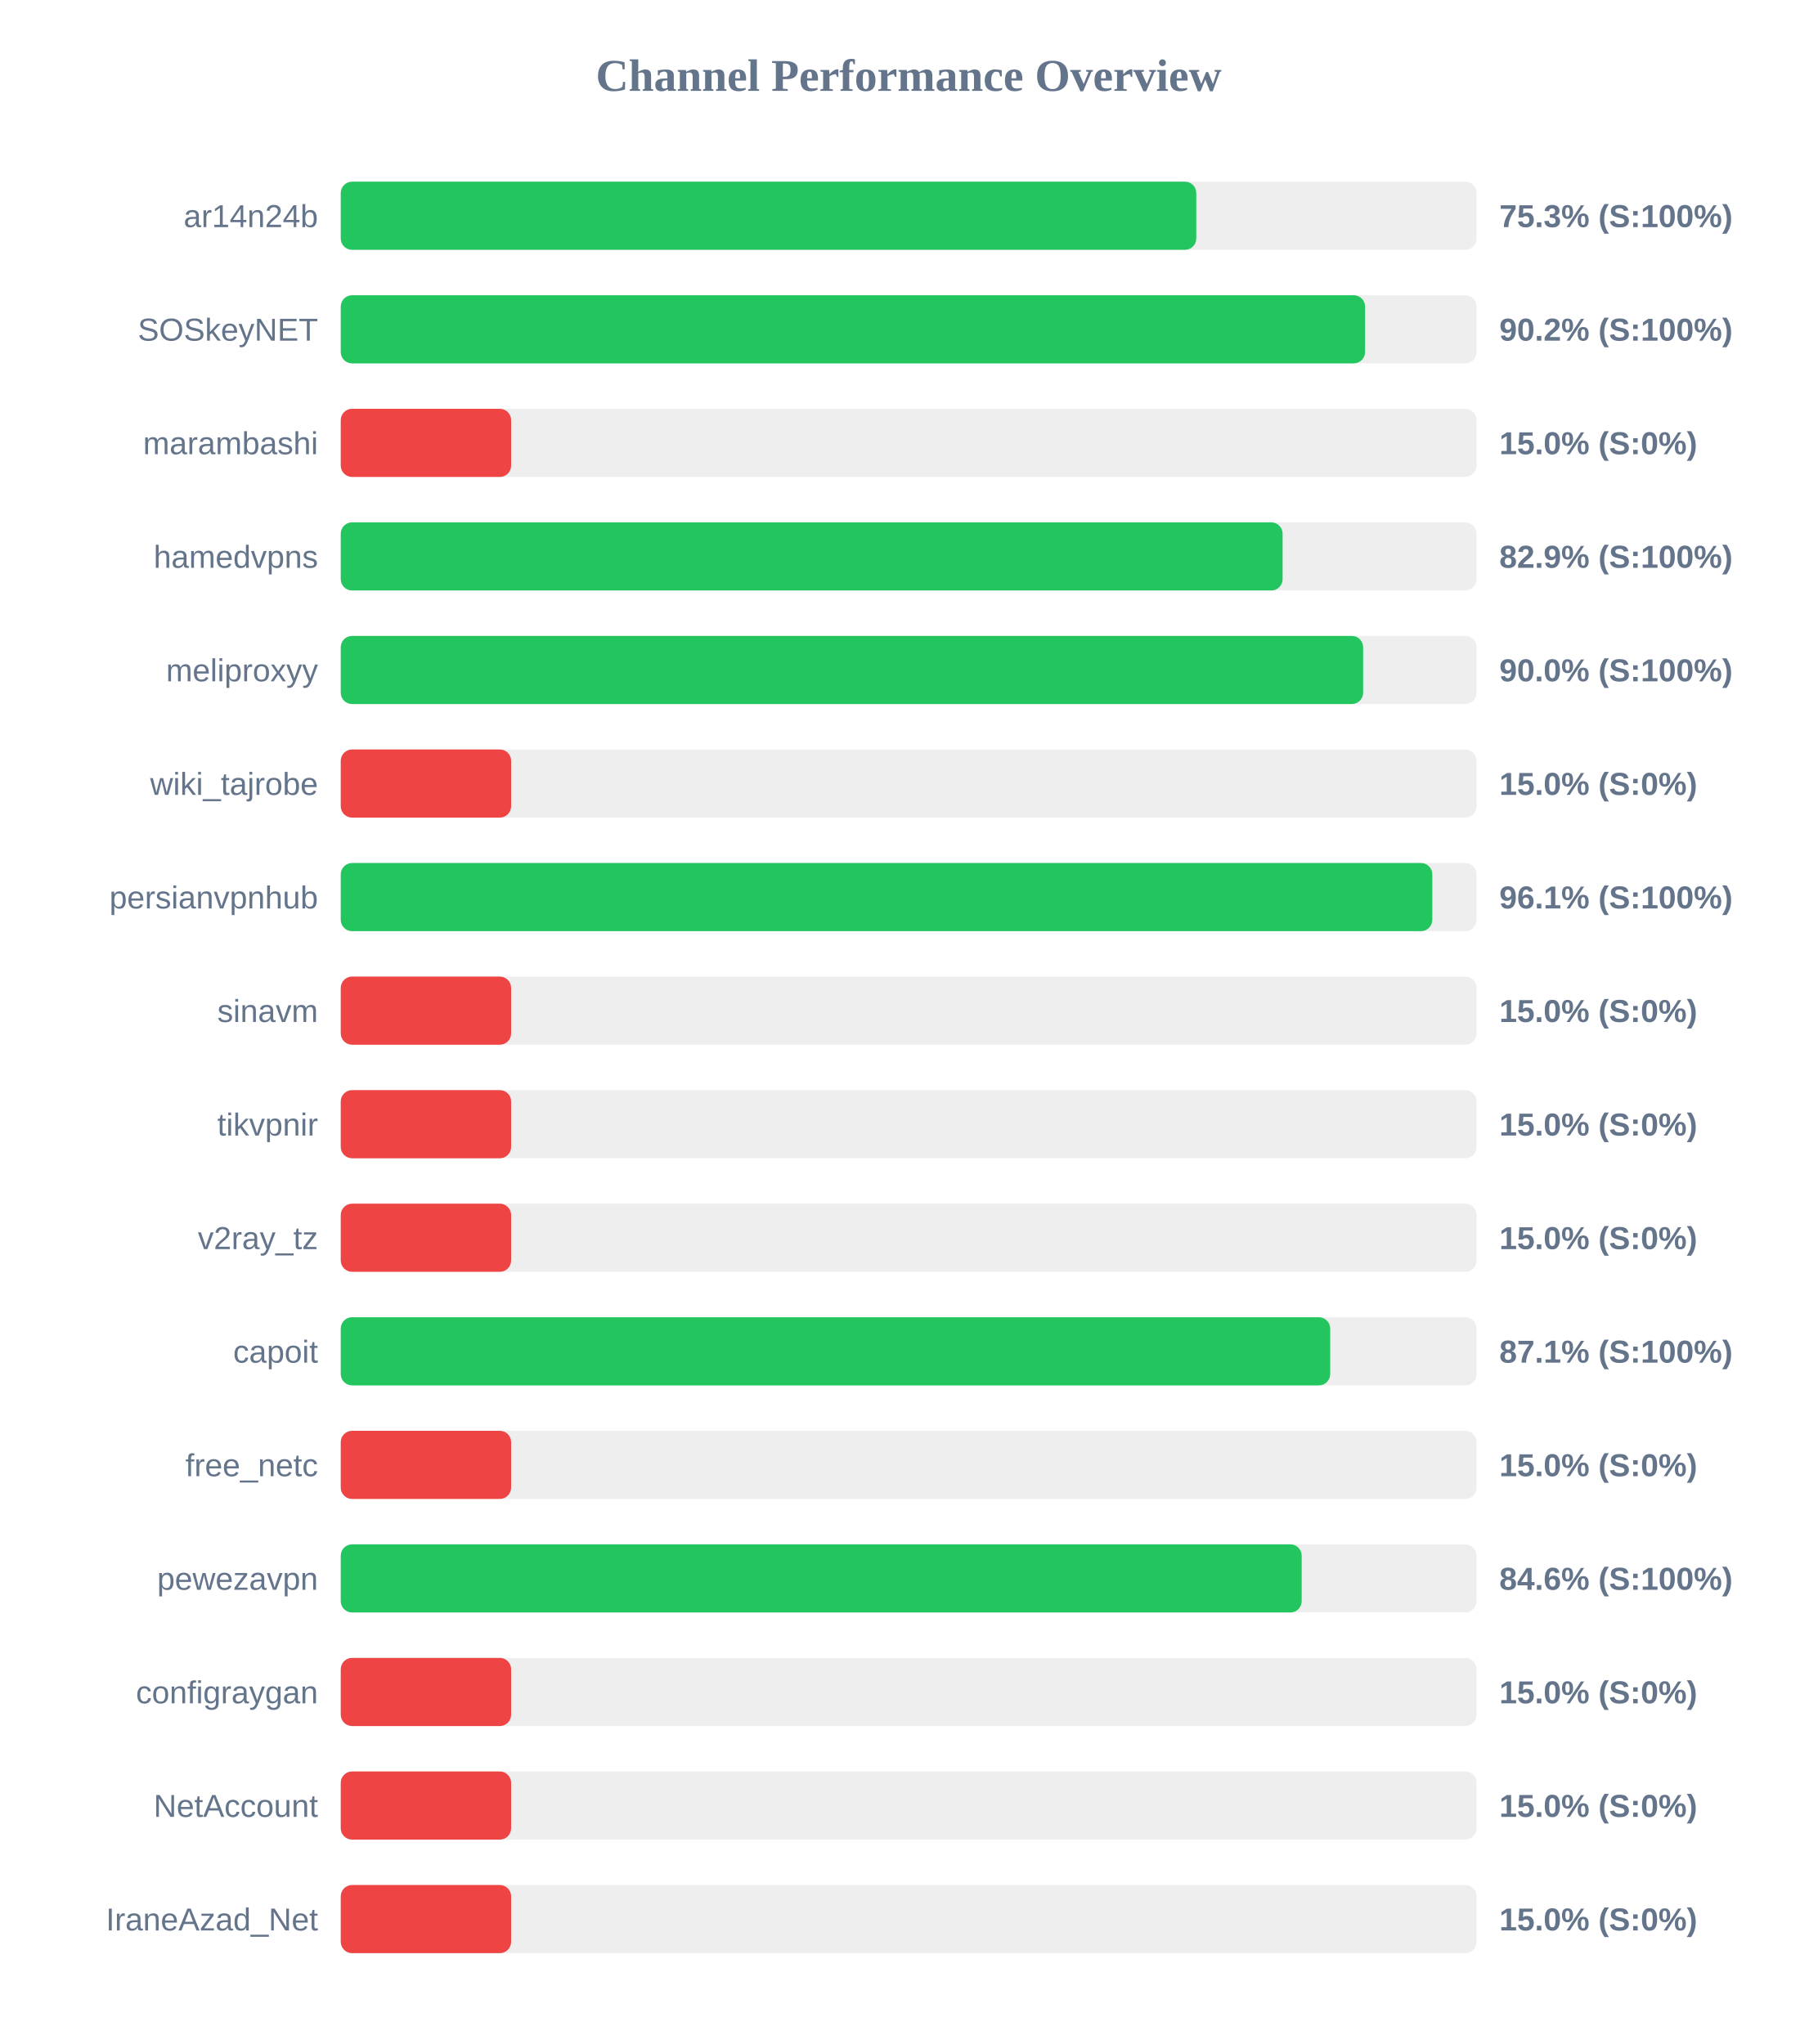
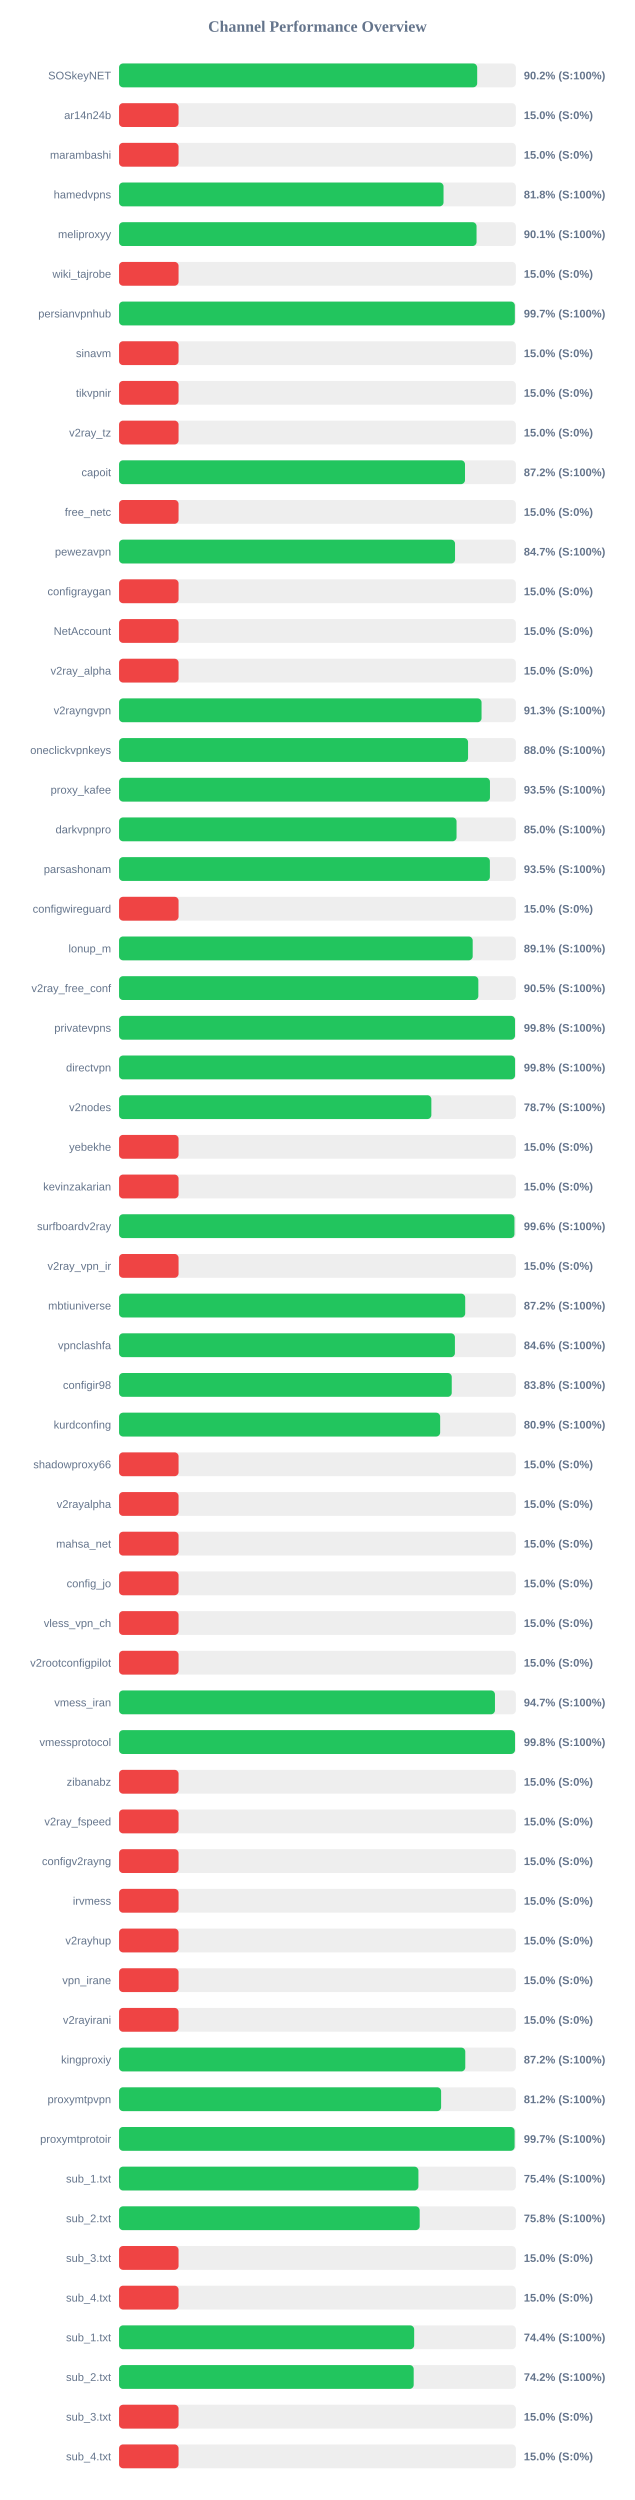
- <svg xmlns="http://www.w3.org/2000/svg" width="800" height="900" version="1.1">
+ <svg xmlns="http://www.w3.org/2000/svg" width="800" height="3150" version="1.1">
  <style>
        .row { font: 14px Arial; fill: #64748b; }
        .score { font: bold 14px Arial; fill: #64748b; }
    </style>
  <text x="400" y="40" text-anchor="middle" font-size="20px" font-weight="bold" fill="#64748b">Channel Performance Overview</text>
  <rect x="150" y="80" width="500" height="30" fill="#eee" rx="5" />
-   <rect x="150" y="80" width="376.6" height="30" fill="#22c55e" rx="5" />
-   <text x="140" y="100" text-anchor="end" class="row">ar14n24b</text>
-   <text x="660" y="100" text-anchor="start" class="score">75.3% (S:100%)</text>
+   <rect x="150" y="80" width="451.25" height="30" fill="#22c55e" rx="5" />
+   <text x="140" y="100" text-anchor="end" class="row">SOSkeyNET</text>
+   <text x="660" y="100" text-anchor="start" class="score">90.2% (S:100%)</text>
  <rect x="150" y="130" width="500" height="30" fill="#eee" rx="5" />
-   <rect x="150" y="130" width="450.9" height="30" fill="#22c55e" rx="5" />
-   <text x="140" y="150" text-anchor="end" class="row">SOSkeyNET</text>
-   <text x="660" y="150" text-anchor="start" class="score">90.2% (S:100%)</text>
+   <rect x="150" y="130" width="75.0" height="30" fill="#ef4444" rx="5" />
+   <text x="140" y="150" text-anchor="end" class="row">ar14n24b</text>
+   <text x="660" y="150" text-anchor="start" class="score">15.0% (S:0%)</text>
  <rect x="150" y="180" width="500" height="30" fill="#eee" rx="5" />
  <rect x="150" y="180" width="75.0" height="30" fill="#ef4444" rx="5" />
  <text x="140" y="200" text-anchor="end" class="row">marambashi</text>
  <text x="660" y="200" text-anchor="start" class="score">15.0% (S:0%)</text>
  <rect x="150" y="230" width="500" height="30" fill="#eee" rx="5" />
-   <rect x="150" y="230" width="414.6" height="30" fill="#22c55e" rx="5" />
+   <rect x="150" y="230" width="408.85" height="30" fill="#22c55e" rx="5" />
  <text x="140" y="250" text-anchor="end" class="row">hamedvpns</text>
-   <text x="660" y="250" text-anchor="start" class="score">82.9% (S:100%)</text>
+   <text x="660" y="250" text-anchor="start" class="score">81.8% (S:100%)</text>
  <rect x="150" y="280" width="500" height="30" fill="#eee" rx="5" />
-   <rect x="150" y="280" width="450.05" height="30" fill="#22c55e" rx="5" />
+   <rect x="150" y="280" width="450.45" height="30" fill="#22c55e" rx="5" />
  <text x="140" y="300" text-anchor="end" class="row">meliproxyy</text>
-   <text x="660" y="300" text-anchor="start" class="score">90.0% (S:100%)</text>
+   <text x="660" y="300" text-anchor="start" class="score">90.1% (S:100%)</text>
  <rect x="150" y="330" width="500" height="30" fill="#eee" rx="5" />
  <rect x="150" y="330" width="75.0" height="30" fill="#ef4444" rx="5" />
  <text x="140" y="350" text-anchor="end" class="row">wiki_tajrobe</text>
  <text x="660" y="350" text-anchor="start" class="score">15.0% (S:0%)</text>
  <rect x="150" y="380" width="500" height="30" fill="#eee" rx="5" />
-   <rect x="150" y="380" width="480.5" height="30" fill="#22c55e" rx="5" />
+   <rect x="150" y="380" width="498.7" height="30" fill="#22c55e" rx="5" />
  <text x="140" y="400" text-anchor="end" class="row">persianvpnhub</text>
-   <text x="660" y="400" text-anchor="start" class="score">96.1% (S:100%)</text>
+   <text x="660" y="400" text-anchor="start" class="score">99.7% (S:100%)</text>
  <rect x="150" y="430" width="500" height="30" fill="#eee" rx="5" />
  <rect x="150" y="430" width="75.0" height="30" fill="#ef4444" rx="5" />
  <text x="140" y="450" text-anchor="end" class="row">sinavm</text>
  <text x="660" y="450" text-anchor="start" class="score">15.0% (S:0%)</text>
  <rect x="150" y="480" width="500" height="30" fill="#eee" rx="5" />
  <rect x="150" y="480" width="75.0" height="30" fill="#ef4444" rx="5" />
  <text x="140" y="500" text-anchor="end" class="row">tikvpnir</text>
  <text x="660" y="500" text-anchor="start" class="score">15.0% (S:0%)</text>
  <rect x="150" y="530" width="500" height="30" fill="#eee" rx="5" />
  <rect x="150" y="530" width="75.0" height="30" fill="#ef4444" rx="5" />
  <text x="140" y="550" text-anchor="end" class="row">v2ray_tz</text>
  <text x="660" y="550" text-anchor="start" class="score">15.0% (S:0%)</text>
  <rect x="150" y="580" width="500" height="30" fill="#eee" rx="5" />
-   <rect x="150" y="580" width="435.55" height="30" fill="#22c55e" rx="5" />
+   <rect x="150" y="580" width="435.9" height="30" fill="#22c55e" rx="5" />
  <text x="140" y="600" text-anchor="end" class="row">capoit</text>
-   <text x="660" y="600" text-anchor="start" class="score">87.1% (S:100%)</text>
+   <text x="660" y="600" text-anchor="start" class="score">87.2% (S:100%)</text>
  <rect x="150" y="630" width="500" height="30" fill="#eee" rx="5" />
  <rect x="150" y="630" width="75.0" height="30" fill="#ef4444" rx="5" />
  <text x="140" y="650" text-anchor="end" class="row">free_netc</text>
  <text x="660" y="650" text-anchor="start" class="score">15.0% (S:0%)</text>
  <rect x="150" y="680" width="500" height="30" fill="#eee" rx="5" />
-   <rect x="150" y="680" width="423.0" height="30" fill="#22c55e" rx="5" />
+   <rect x="150" y="680" width="423.35" height="30" fill="#22c55e" rx="5" />
  <text x="140" y="700" text-anchor="end" class="row">pewezavpn</text>
-   <text x="660" y="700" text-anchor="start" class="score">84.6% (S:100%)</text>
+   <text x="660" y="700" text-anchor="start" class="score">84.7% (S:100%)</text>
  <rect x="150" y="730" width="500" height="30" fill="#eee" rx="5" />
  <rect x="150" y="730" width="75.0" height="30" fill="#ef4444" rx="5" />
  <text x="140" y="750" text-anchor="end" class="row">configraygan</text>
  <text x="660" y="750" text-anchor="start" class="score">15.0% (S:0%)</text>
  <rect x="150" y="780" width="500" height="30" fill="#eee" rx="5" />
  <rect x="150" y="780" width="75.0" height="30" fill="#ef4444" rx="5" />
  <text x="140" y="800" text-anchor="end" class="row">NetAccount</text>
  <text x="660" y="800" text-anchor="start" class="score">15.0% (S:0%)</text>
  <rect x="150" y="830" width="500" height="30" fill="#eee" rx="5" />
  <rect x="150" y="830" width="75.0" height="30" fill="#ef4444" rx="5" />
-   <text x="140" y="850" text-anchor="end" class="row">IraneAzad_Net</text>
+   <text x="140" y="850" text-anchor="end" class="row">v2ray_alpha</text>
  <text x="660" y="850" text-anchor="start" class="score">15.0% (S:0%)</text>
+   <rect x="150" y="880" width="500" height="30" fill="#eee" rx="5" />
+   <rect x="150" y="880" width="456.75" height="30" fill="#22c55e" rx="5" />
+   <text x="140" y="900" text-anchor="end" class="row">v2rayngvpn</text>
+   <text x="660" y="900" text-anchor="start" class="score">91.3% (S:100%)</text>
+   <rect x="150" y="930" width="500" height="30" fill="#eee" rx="5" />
+   <rect x="150" y="930" width="439.75" height="30" fill="#22c55e" rx="5" />
+   <text x="140" y="950" text-anchor="end" class="row">oneclickvpnkeys</text>
+   <text x="660" y="950" text-anchor="start" class="score">88.0% (S:100%)</text>
+   <rect x="150" y="980" width="500" height="30" fill="#eee" rx="5" />
+   <rect x="150" y="980" width="467.35" height="30" fill="#22c55e" rx="5" />
+   <text x="140" y="1000" text-anchor="end" class="row">proxy_kafee</text>
+   <text x="660" y="1000" text-anchor="start" class="score">93.5% (S:100%)</text>
+   <rect x="150" y="1030" width="500" height="30" fill="#eee" rx="5" />
+   <rect x="150" y="1030" width="425.25" height="30" fill="#22c55e" rx="5" />
+   <text x="140" y="1050" text-anchor="end" class="row">darkvpnpro</text>
+   <text x="660" y="1050" text-anchor="start" class="score">85.0% (S:100%)</text>
+   <rect x="150" y="1080" width="500" height="30" fill="#eee" rx="5" />
+   <rect x="150" y="1080" width="467.25" height="30" fill="#22c55e" rx="5" />
+   <text x="140" y="1100" text-anchor="end" class="row">parsashonam</text>
+   <text x="660" y="1100" text-anchor="start" class="score">93.5% (S:100%)</text>
+   <rect x="150" y="1130" width="500" height="30" fill="#eee" rx="5" />
+   <rect x="150" y="1130" width="75.0" height="30" fill="#ef4444" rx="5" />
+   <text x="140" y="1150" text-anchor="end" class="row">configwireguard</text>
+   <text x="660" y="1150" text-anchor="start" class="score">15.0% (S:0%)</text>
+   <rect x="150" y="1180" width="500" height="30" fill="#eee" rx="5" />
+   <rect x="150" y="1180" width="445.6" height="30" fill="#22c55e" rx="5" />
+   <text x="140" y="1200" text-anchor="end" class="row">lonup_m</text>
+   <text x="660" y="1200" text-anchor="start" class="score">89.1% (S:100%)</text>
+   <rect x="150" y="1230" width="500" height="30" fill="#eee" rx="5" />
+   <rect x="150" y="1230" width="452.7" height="30" fill="#22c55e" rx="5" />
+   <text x="140" y="1250" text-anchor="end" class="row">v2ray_free_conf</text>
+   <text x="660" y="1250" text-anchor="start" class="score">90.5% (S:100%)</text>
+   <rect x="150" y="1280" width="500" height="30" fill="#eee" rx="5" />
+   <rect x="150" y="1280" width="498.9" height="30" fill="#22c55e" rx="5" />
+   <text x="140" y="1300" text-anchor="end" class="row">privatevpns</text>
+   <text x="660" y="1300" text-anchor="start" class="score">99.8% (S:100%)</text>
+   <rect x="150" y="1330" width="500" height="30" fill="#eee" rx="5" />
+   <rect x="150" y="1330" width="498.95" height="30" fill="#22c55e" rx="5" />
+   <text x="140" y="1350" text-anchor="end" class="row">directvpn</text>
+   <text x="660" y="1350" text-anchor="start" class="score">99.8% (S:100%)</text>
+   <rect x="150" y="1380" width="500" height="30" fill="#eee" rx="5" />
+   <rect x="150" y="1380" width="393.5" height="30" fill="#22c55e" rx="5" />
+   <text x="140" y="1400" text-anchor="end" class="row">v2nodes</text>
+   <text x="660" y="1400" text-anchor="start" class="score">78.7% (S:100%)</text>
+   <rect x="150" y="1430" width="500" height="30" fill="#eee" rx="5" />
+   <rect x="150" y="1430" width="75.0" height="30" fill="#ef4444" rx="5" />
+   <text x="140" y="1450" text-anchor="end" class="row">yebekhe</text>
+   <text x="660" y="1450" text-anchor="start" class="score">15.0% (S:0%)</text>
+   <rect x="150" y="1480" width="500" height="30" fill="#eee" rx="5" />
+   <rect x="150" y="1480" width="75.0" height="30" fill="#ef4444" rx="5" />
+   <text x="140" y="1500" text-anchor="end" class="row">kevinzakarian</text>
+   <text x="660" y="1500" text-anchor="start" class="score">15.0% (S:0%)</text>
+   <rect x="150" y="1530" width="500" height="30" fill="#eee" rx="5" />
+   <rect x="150" y="1530" width="498.2" height="30" fill="#22c55e" rx="5" />
+   <text x="140" y="1550" text-anchor="end" class="row">surfboardv2ray</text>
+   <text x="660" y="1550" text-anchor="start" class="score">99.6% (S:100%)</text>
+   <rect x="150" y="1580" width="500" height="30" fill="#eee" rx="5" />
+   <rect x="150" y="1580" width="75.0" height="30" fill="#ef4444" rx="5" />
+   <text x="140" y="1600" text-anchor="end" class="row">v2ray_vpn_ir</text>
+   <text x="660" y="1600" text-anchor="start" class="score">15.0% (S:0%)</text>
+   <rect x="150" y="1630" width="500" height="30" fill="#eee" rx="5" />
+   <rect x="150" y="1630" width="436.15" height="30" fill="#22c55e" rx="5" />
+   <text x="140" y="1650" text-anchor="end" class="row">mbtiuniverse</text>
+   <text x="660" y="1650" text-anchor="start" class="score">87.2% (S:100%)</text>
+   <rect x="150" y="1680" width="500" height="30" fill="#eee" rx="5" />
+   <rect x="150" y="1680" width="423.2" height="30" fill="#22c55e" rx="5" />
+   <text x="140" y="1700" text-anchor="end" class="row">vpnclashfa</text>
+   <text x="660" y="1700" text-anchor="start" class="score">84.6% (S:100%)</text>
+   <rect x="150" y="1730" width="500" height="30" fill="#eee" rx="5" />
+   <rect x="150" y="1730" width="419.2" height="30" fill="#22c55e" rx="5" />
+   <text x="140" y="1750" text-anchor="end" class="row">configir98</text>
+   <text x="660" y="1750" text-anchor="start" class="score">83.8% (S:100%)</text>
+   <rect x="150" y="1780" width="500" height="30" fill="#eee" rx="5" />
+   <rect x="150" y="1780" width="404.6" height="30" fill="#22c55e" rx="5" />
+   <text x="140" y="1800" text-anchor="end" class="row">kurdconfing</text>
+   <text x="660" y="1800" text-anchor="start" class="score">80.9% (S:100%)</text>
+   <rect x="150" y="1830" width="500" height="30" fill="#eee" rx="5" />
+   <rect x="150" y="1830" width="75.0" height="30" fill="#ef4444" rx="5" />
+   <text x="140" y="1850" text-anchor="end" class="row">shadowproxy66</text>
+   <text x="660" y="1850" text-anchor="start" class="score">15.0% (S:0%)</text>
+   <rect x="150" y="1880" width="500" height="30" fill="#eee" rx="5" />
+   <rect x="150" y="1880" width="75.0" height="30" fill="#ef4444" rx="5" />
+   <text x="140" y="1900" text-anchor="end" class="row">v2rayalpha</text>
+   <text x="660" y="1900" text-anchor="start" class="score">15.0% (S:0%)</text>
+   <rect x="150" y="1930" width="500" height="30" fill="#eee" rx="5" />
+   <rect x="150" y="1930" width="75.0" height="30" fill="#ef4444" rx="5" />
+   <text x="140" y="1950" text-anchor="end" class="row">mahsa_net</text>
+   <text x="660" y="1950" text-anchor="start" class="score">15.0% (S:0%)</text>
+   <rect x="150" y="1980" width="500" height="30" fill="#eee" rx="5" />
+   <rect x="150" y="1980" width="75.0" height="30" fill="#ef4444" rx="5" />
+   <text x="140" y="2000" text-anchor="end" class="row">config_jo</text>
+   <text x="660" y="2000" text-anchor="start" class="score">15.0% (S:0%)</text>
+   <rect x="150" y="2030" width="500" height="30" fill="#eee" rx="5" />
+   <rect x="150" y="2030" width="75.0" height="30" fill="#ef4444" rx="5" />
+   <text x="140" y="2050" text-anchor="end" class="row">vless_vpn_ch</text>
+   <text x="660" y="2050" text-anchor="start" class="score">15.0% (S:0%)</text>
+   <rect x="150" y="2080" width="500" height="30" fill="#eee" rx="5" />
+   <rect x="150" y="2080" width="75.0" height="30" fill="#ef4444" rx="5" />
+   <text x="140" y="2100" text-anchor="end" class="row">v2rootconfigpilot</text>
+   <text x="660" y="2100" text-anchor="start" class="score">15.0% (S:0%)</text>
+   <rect x="150" y="2130" width="500" height="30" fill="#eee" rx="5" />
+   <rect x="150" y="2130" width="473.65" height="30" fill="#22c55e" rx="5" />
+   <text x="140" y="2150" text-anchor="end" class="row">vmess_iran</text>
+   <text x="660" y="2150" text-anchor="start" class="score">94.7% (S:100%)</text>
+   <rect x="150" y="2180" width="500" height="30" fill="#eee" rx="5" />
+   <rect x="150" y="2180" width="498.9" height="30" fill="#22c55e" rx="5" />
+   <text x="140" y="2200" text-anchor="end" class="row">vmessprotocol</text>
+   <text x="660" y="2200" text-anchor="start" class="score">99.8% (S:100%)</text>
+   <rect x="150" y="2230" width="500" height="30" fill="#eee" rx="5" />
+   <rect x="150" y="2230" width="75.0" height="30" fill="#ef4444" rx="5" />
+   <text x="140" y="2250" text-anchor="end" class="row">zibanabz</text>
+   <text x="660" y="2250" text-anchor="start" class="score">15.0% (S:0%)</text>
+   <rect x="150" y="2280" width="500" height="30" fill="#eee" rx="5" />
+   <rect x="150" y="2280" width="75.0" height="30" fill="#ef4444" rx="5" />
+   <text x="140" y="2300" text-anchor="end" class="row">v2ray_fspeed</text>
+   <text x="660" y="2300" text-anchor="start" class="score">15.0% (S:0%)</text>
+   <rect x="150" y="2330" width="500" height="30" fill="#eee" rx="5" />
+   <rect x="150" y="2330" width="75.0" height="30" fill="#ef4444" rx="5" />
+   <text x="140" y="2350" text-anchor="end" class="row">configv2rayng</text>
+   <text x="660" y="2350" text-anchor="start" class="score">15.0% (S:0%)</text>
+   <rect x="150" y="2380" width="500" height="30" fill="#eee" rx="5" />
+   <rect x="150" y="2380" width="75.0" height="30" fill="#ef4444" rx="5" />
+   <text x="140" y="2400" text-anchor="end" class="row">irvmess</text>
+   <text x="660" y="2400" text-anchor="start" class="score">15.0% (S:0%)</text>
+   <rect x="150" y="2430" width="500" height="30" fill="#eee" rx="5" />
+   <rect x="150" y="2430" width="75.0" height="30" fill="#ef4444" rx="5" />
+   <text x="140" y="2450" text-anchor="end" class="row">v2rayhup</text>
+   <text x="660" y="2450" text-anchor="start" class="score">15.0% (S:0%)</text>
+   <rect x="150" y="2480" width="500" height="30" fill="#eee" rx="5" />
+   <rect x="150" y="2480" width="75.0" height="30" fill="#ef4444" rx="5" />
+   <text x="140" y="2500" text-anchor="end" class="row">vpn_irane</text>
+   <text x="660" y="2500" text-anchor="start" class="score">15.0% (S:0%)</text>
+   <rect x="150" y="2530" width="500" height="30" fill="#eee" rx="5" />
+   <rect x="150" y="2530" width="75.0" height="30" fill="#ef4444" rx="5" />
+   <text x="140" y="2550" text-anchor="end" class="row">v2rayirani</text>
+   <text x="660" y="2550" text-anchor="start" class="score">15.0% (S:0%)</text>
+   <rect x="150" y="2580" width="500" height="30" fill="#eee" rx="5" />
+   <rect x="150" y="2580" width="436.25" height="30" fill="#22c55e" rx="5" />
+   <text x="140" y="2600" text-anchor="end" class="row">kingproxiy</text>
+   <text x="660" y="2600" text-anchor="start" class="score">87.2% (S:100%)</text>
+   <rect x="150" y="2630" width="500" height="30" fill="#eee" rx="5" />
+   <rect x="150" y="2630" width="405.8" height="30" fill="#22c55e" rx="5" />
+   <text x="140" y="2650" text-anchor="end" class="row">proxymtpvpn</text>
+   <text x="660" y="2650" text-anchor="start" class="score">81.2% (S:100%)</text>
+   <rect x="150" y="2680" width="500" height="30" fill="#eee" rx="5" />
+   <rect x="150" y="2680" width="498.4" height="30" fill="#22c55e" rx="5" />
+   <text x="140" y="2700" text-anchor="end" class="row">proxymtprotoir</text>
+   <text x="660" y="2700" text-anchor="start" class="score">99.7% (S:100%)</text>
+   <rect x="150" y="2730" width="500" height="30" fill="#eee" rx="5" />
+   <rect x="150" y="2730" width="377.2" height="30" fill="#22c55e" rx="5" />
+   <text x="140" y="2750" text-anchor="end" class="row">sub_1.txt</text>
+   <text x="660" y="2750" text-anchor="start" class="score">75.4% (S:100%)</text>
+   <rect x="150" y="2780" width="500" height="30" fill="#eee" rx="5" />
+   <rect x="150" y="2780" width="378.8" height="30" fill="#22c55e" rx="5" />
+   <text x="140" y="2800" text-anchor="end" class="row">sub_2.txt</text>
+   <text x="660" y="2800" text-anchor="start" class="score">75.8% (S:100%)</text>
+   <rect x="150" y="2830" width="500" height="30" fill="#eee" rx="5" />
+   <rect x="150" y="2830" width="75.0" height="30" fill="#ef4444" rx="5" />
+   <text x="140" y="2850" text-anchor="end" class="row">sub_3.txt</text>
+   <text x="660" y="2850" text-anchor="start" class="score">15.0% (S:0%)</text>
+   <rect x="150" y="2880" width="500" height="30" fill="#eee" rx="5" />
+   <rect x="150" y="2880" width="75.0" height="30" fill="#ef4444" rx="5" />
+   <text x="140" y="2900" text-anchor="end" class="row">sub_4.txt</text>
+   <text x="660" y="2900" text-anchor="start" class="score">15.0% (S:0%)</text>
+   <rect x="150" y="2930" width="500" height="30" fill="#eee" rx="5" />
+   <rect x="150" y="2930" width="371.85" height="30" fill="#22c55e" rx="5" />
+   <text x="140" y="2950" text-anchor="end" class="row">sub_1.txt</text>
+   <text x="660" y="2950" text-anchor="start" class="score">74.4% (S:100%)</text>
+   <rect x="150" y="2980" width="500" height="30" fill="#eee" rx="5" />
+   <rect x="150" y="2980" width="371.25" height="30" fill="#22c55e" rx="5" />
+   <text x="140" y="3000" text-anchor="end" class="row">sub_2.txt</text>
+   <text x="660" y="3000" text-anchor="start" class="score">74.2% (S:100%)</text>
+   <rect x="150" y="3030" width="500" height="30" fill="#eee" rx="5" />
+   <rect x="150" y="3030" width="75.0" height="30" fill="#ef4444" rx="5" />
+   <text x="140" y="3050" text-anchor="end" class="row">sub_3.txt</text>
+   <text x="660" y="3050" text-anchor="start" class="score">15.0% (S:0%)</text>
+   <rect x="150" y="3080" width="500" height="30" fill="#eee" rx="5" />
+   <rect x="150" y="3080" width="75.0" height="30" fill="#ef4444" rx="5" />
+   <text x="140" y="3100" text-anchor="end" class="row">sub_4.txt</text>
+   <text x="660" y="3100" text-anchor="start" class="score">15.0% (S:0%)</text>
</svg>
